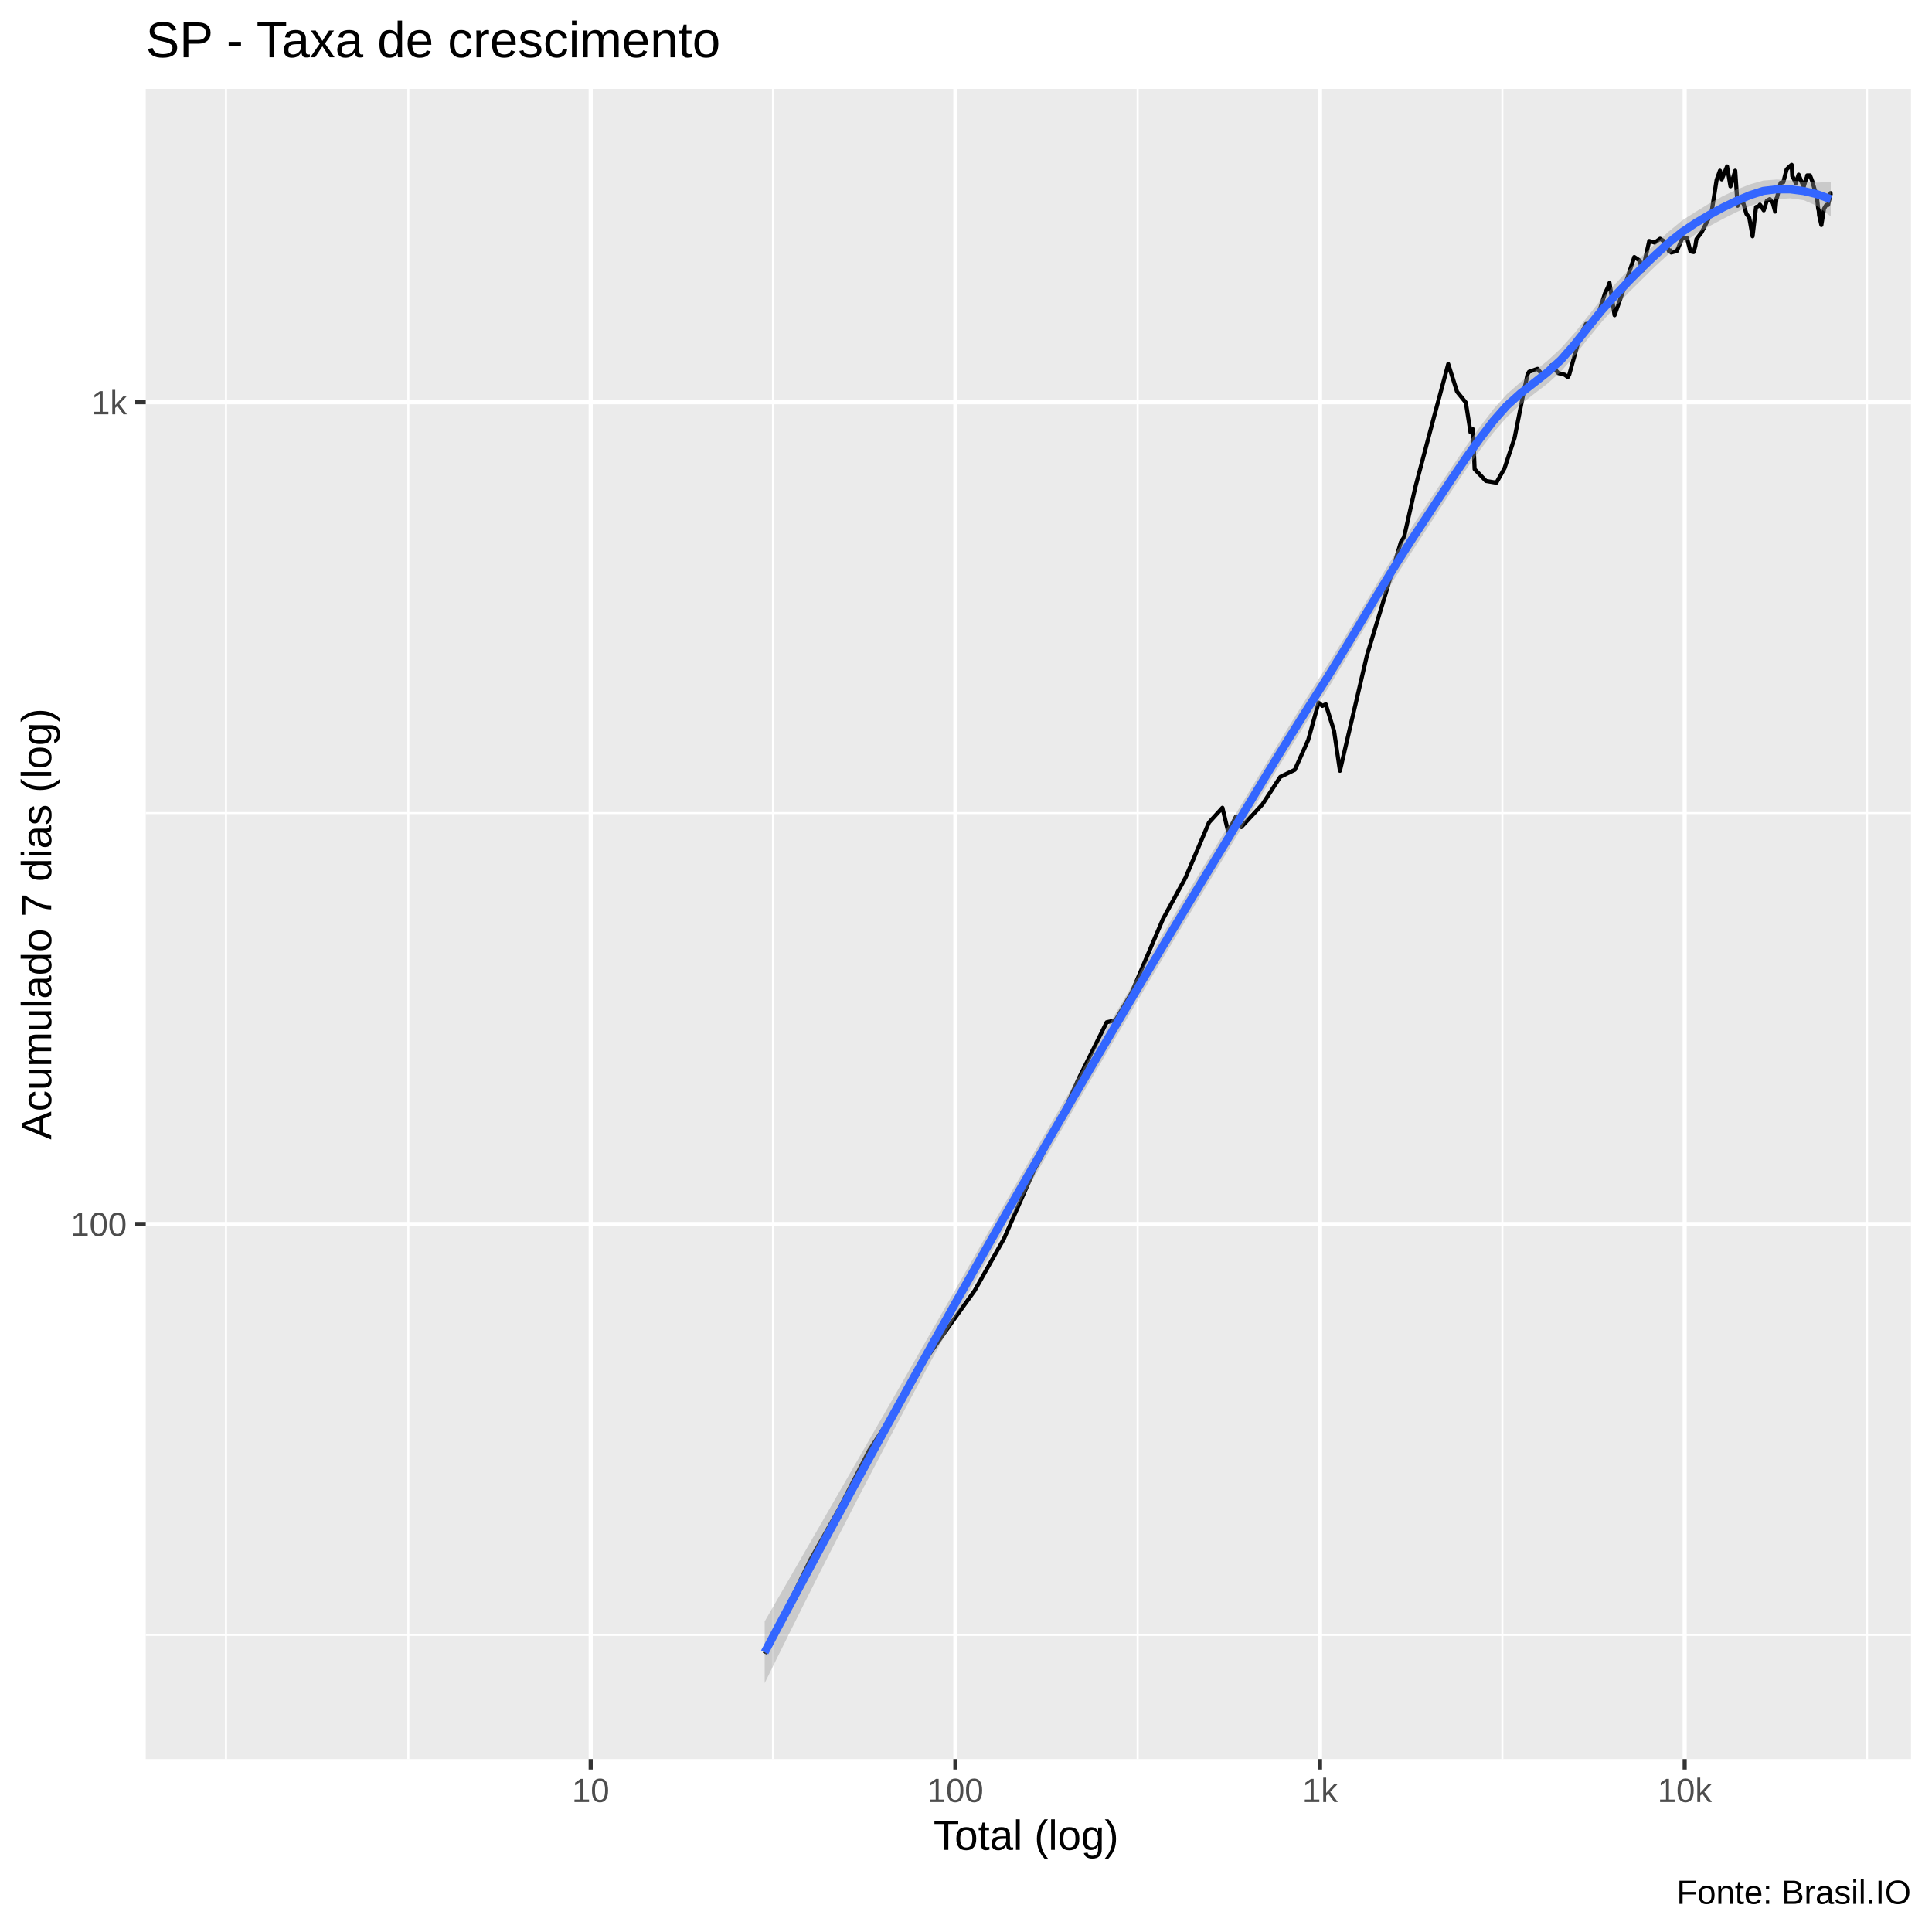
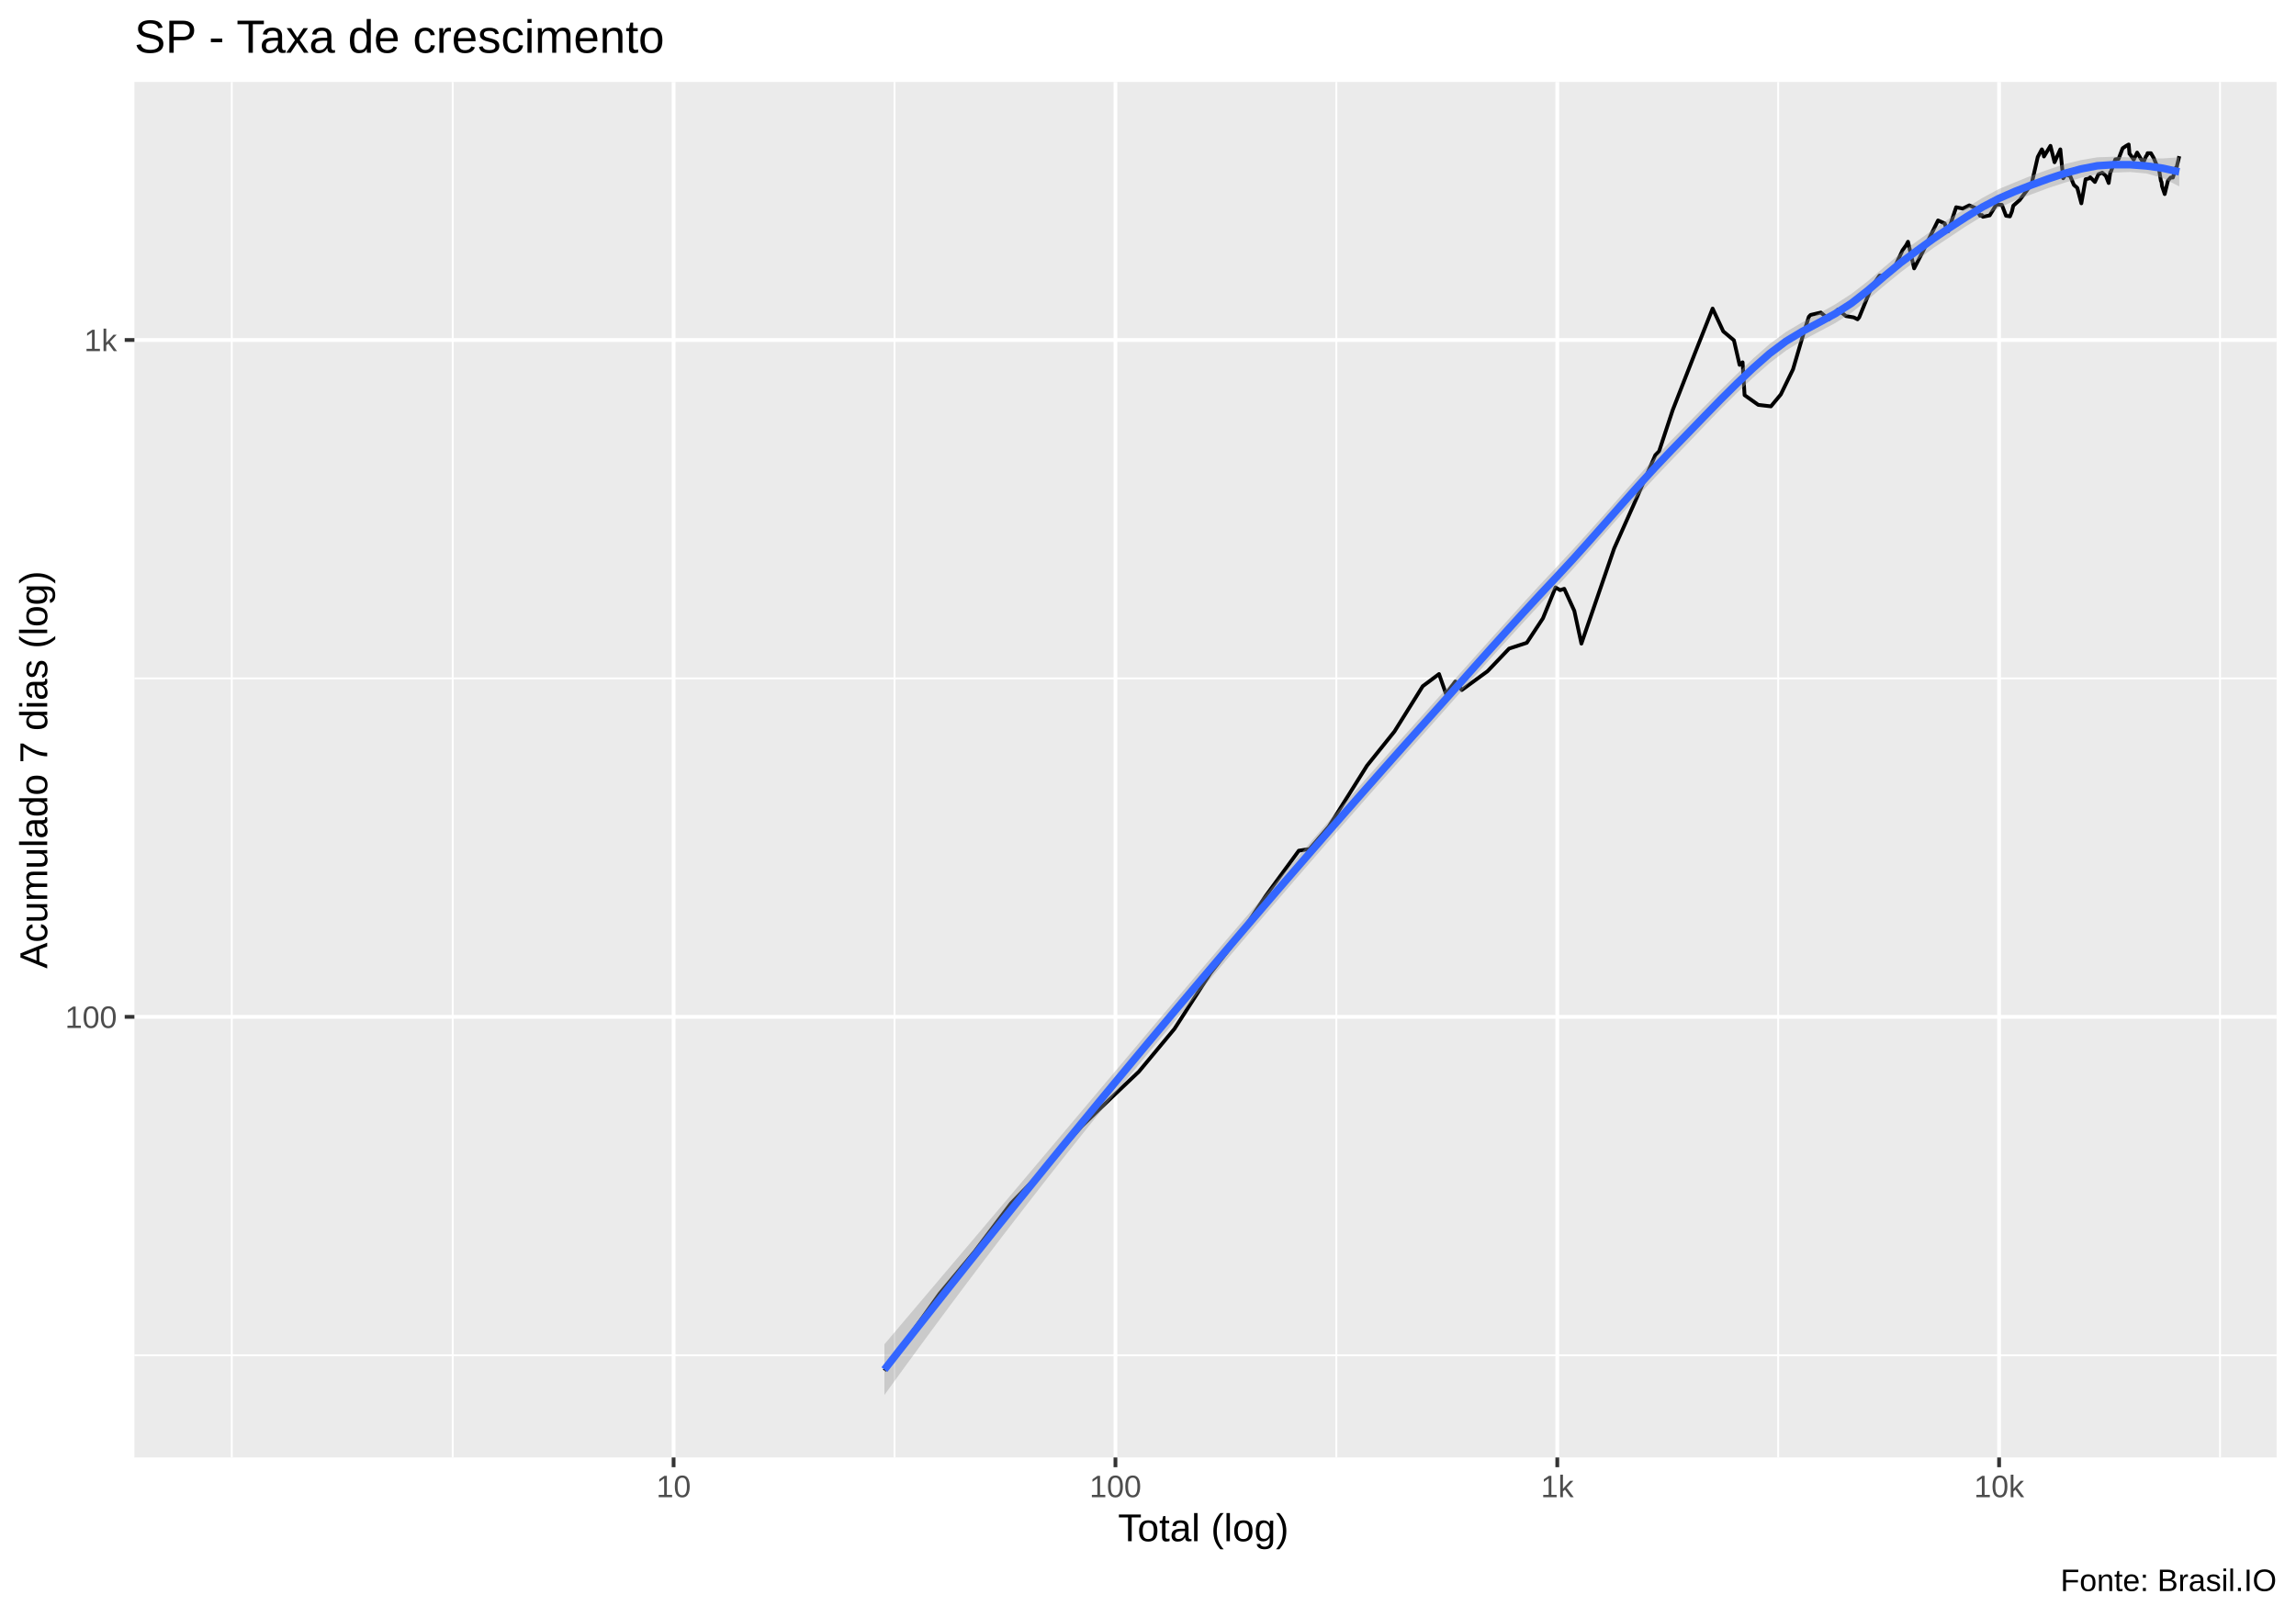
- <svg xmlns="http://www.w3.org/2000/svg" viewBox="0 0 504.00 504.00">
+ <svg xmlns="http://www.w3.org/2000/svg" viewBox="0 0 649.50 457.50">
  <defs>
    <style type="text/css">
    line, polyline, polygon, path, rect, circle {
      fill: none;
      stroke: #000000;
      stroke-linecap: round;
      stroke-linejoin: round;
      stroke-miterlimit: 10.00;
    }
  </style>
  </defs>
  <rect width="100%" height="100%" style="stroke: none; fill: #FFFFFF;" />
-   <rect x="-0" y="0.00" width="504.00" height="504.00" style="stroke-width: 1.07; stroke: #FFFFFF; fill: #FFFFFF;" />
+   <rect x="0.00" y="0" width="649.50" height="457.50" style="stroke-width: 1.07; stroke: #FFFFFF; fill: #FFFFFF;" />
  <defs>
-     <clipPath id="cpMzguMDJ8NDk4LjUyfDQ1OC44OHwyMy4xOQ==">
-       <rect x="38.02" y="23.19" width="460.50" height="435.69" />
+     <clipPath id="cpMzguMDJ8NjQ0LjAyfDQxMi4zOHwyMy4xOQ==">
+       <rect x="38.02" y="23.19" width="606.00" height="389.19" />
    </clipPath>
  </defs>
-   <rect x="38.02" y="23.19" width="460.50" height="435.69" style="stroke-width: 1.07; stroke: none; fill: #EBEBEB;" clip-path="url(#cpMzguMDJ8NDk4LjUyfDQ1OC44OHwyMy4xOQ==)" />
-   <polyline points="38.02,426.49 498.52,426.49 " style="stroke-width: 0.53; stroke: #FFFFFF; stroke-linecap: butt;" clip-path="url(#cpMzguMDJ8NDk4LjUyfDQ1OC44OHwyMy4xOQ==)" />
-   <polyline points="38.02,212.11 498.52,212.11 " style="stroke-width: 0.53; stroke: #FFFFFF; stroke-linecap: butt;" clip-path="url(#cpMzguMDJ8NDk4LjUyfDQ1OC44OHwyMy4xOQ==)" />
-   <polyline points="58.95,458.88 58.95,23.19 " style="stroke-width: 0.53; stroke: #FFFFFF; stroke-linecap: butt;" clip-path="url(#cpMzguMDJ8NDk4LjUyfDQ1OC44OHwyMy4xOQ==)" />
-   <polyline points="106.52,458.88 106.52,23.19 " style="stroke-width: 0.53; stroke: #FFFFFF; stroke-linecap: butt;" clip-path="url(#cpMzguMDJ8NDk4LjUyfDQ1OC44OHwyMy4xOQ==)" />
-   <polyline points="201.65,458.88 201.65,23.19 " style="stroke-width: 0.53; stroke: #FFFFFF; stroke-linecap: butt;" clip-path="url(#cpMzguMDJ8NDk4LjUyfDQ1OC44OHwyMy4xOQ==)" />
-   <polyline points="296.78,458.88 296.78,23.19 " style="stroke-width: 0.53; stroke: #FFFFFF; stroke-linecap: butt;" clip-path="url(#cpMzguMDJ8NDk4LjUyfDQ1OC44OHwyMy4xOQ==)" />
-   <polyline points="391.92,458.88 391.92,23.19 " style="stroke-width: 0.53; stroke: #FFFFFF; stroke-linecap: butt;" clip-path="url(#cpMzguMDJ8NDk4LjUyfDQ1OC44OHwyMy4xOQ==)" />
-   <polyline points="487.05,458.88 487.05,23.19 " style="stroke-width: 0.53; stroke: #FFFFFF; stroke-linecap: butt;" clip-path="url(#cpMzguMDJ8NDk4LjUyfDQ1OC44OHwyMy4xOQ==)" />
-   <polyline points="38.02,319.30 498.52,319.30 " style="stroke-width: 1.07; stroke: #FFFFFF; stroke-linecap: butt;" clip-path="url(#cpMzguMDJ8NDk4LjUyfDQ1OC44OHwyMy4xOQ==)" />
-   <polyline points="38.02,104.93 498.52,104.93 " style="stroke-width: 1.07; stroke: #FFFFFF; stroke-linecap: butt;" clip-path="url(#cpMzguMDJ8NDk4LjUyfDQ1OC44OHwyMy4xOQ==)" />
-   <polyline points="154.09,458.88 154.09,23.19 " style="stroke-width: 1.07; stroke: #FFFFFF; stroke-linecap: butt;" clip-path="url(#cpMzguMDJ8NDk4LjUyfDQ1OC44OHwyMy4xOQ==)" />
-   <polyline points="249.22,458.88 249.22,23.19 " style="stroke-width: 1.07; stroke: #FFFFFF; stroke-linecap: butt;" clip-path="url(#cpMzguMDJ8NDk4LjUyfDQ1OC44OHwyMy4xOQ==)" />
-   <polyline points="344.35,458.88 344.35,23.19 " style="stroke-width: 1.07; stroke: #FFFFFF; stroke-linecap: butt;" clip-path="url(#cpMzguMDJ8NDk4LjUyfDQ1OC44OHwyMy4xOQ==)" />
-   <polyline points="439.48,458.88 439.48,23.19 " style="stroke-width: 1.07; stroke: #FFFFFF; stroke-linecap: butt;" clip-path="url(#cpMzguMDJ8NDk4LjUyfDQ1OC44OHwyMy4xOQ==)" />
-   <polyline points="199.48,431.39 211.36,406.97 218.89,393.64 226.71,378.41 233.28,368.42 242.01,353.85 248.38,344.85 254.27,336.65 261.92,323.10 269.66,305.48 275.30,294.87 281.61,280.93 288.70,266.67 291.01,266.14 295.16,259.05 303.38,239.75 309.29,228.92 315.38,214.57 318.89,210.72 320.40,217.02 322.41,213.07 323.79,215.78 329.32,209.85 333.98,202.67 337.78,200.82 341.26,193.07 343.98,183.29 344.97,184.15 345.85,183.72 348.02,190.70 349.55,201.08 356.60,170.96 361.43,155.00 365.46,141.38 366.27,140.15 369.21,127.11 373.99,109.12 377.80,94.96 380.09,102.17 382.39,105.02 383.61,112.79 384.25,111.98 384.68,122.39 387.64,125.47 390.36,125.93 392.48,122.16 395.11,114.22 397.36,102.90 398.51,97.59 398.88,96.99 401.10,96.22 402.83,98.37 404.76,95.29 406.50,97.33 408.18,97.76 409.00,98.37 409.36,97.76 412.04,88.11 413.74,84.52 415.22,84.67 416.78,82.53 418.69,76.51 419.49,74.87 419.87,73.80 421.19,82.24 423.01,77.06 424.63,72.15 426.34,67.05 427.77,67.99 428.23,70.21 428.51,70.53 430.23,62.87 431.67,63.29 433.06,62.28 434.40,63.11 435.40,65.58 435.79,65.33 435.98,65.88 437.46,65.46 438.91,61.99 440.08,62.10 440.98,65.58 441.82,65.76 442.26,64.18 442.54,62.40 443.91,60.59 445.33,57.80 446.48,55.47 447.81,46.95 448.68,44.53 448.99,45.46 449.14,46.80 450.54,43.42 451.43,48.61 452.67,44.53 453.28,53.68 454.15,51.82 454.37,52.83 454.54,52.08 455.58,55.80 456.32,56.74 457.19,61.64 458.10,54.00 458.89,53.73 459.10,53.36 459.25,53.57 460.11,54.87 460.89,52.40 461.69,51.93 462.47,52.93 463.08,55.20 463.42,51.77 463.55,51.61 464.50,47.70 465.21,47.55 466.08,44.19 466.81,43.47 467.39,42.99 467.56,45.96 467.68,46.10 468.47,47.80 469.21,45.56 469.93,47.35 470.54,48.71 471.14,46.65 471.31,46.45 471.45,45.76 472.17,45.76 472.78,47.30 473.37,49.38 473.89,50.67 474.32,54.49 474.46,54.92 474.55,56.13 475.14,58.70 475.84,54.44 476.42,53.47 476.90,53.47 477.37,51.24 477.53,50.36 477.59,50.93 " style="stroke-width: 1.07; stroke-linecap: butt;" clip-path="url(#cpMzguMDJ8NDk4LjUyfDQ1OC44OHwyMy4xOQ==)" />
-   <polygon points="199.48,422.98 203.00,416.87 206.52,410.76 210.04,404.65 213.56,398.54 217.08,392.43 220.60,386.32 224.12,380.20 227.64,374.07 231.16,367.95 234.68,361.82 238.20,355.68 241.72,349.54 245.24,343.39 248.76,337.25 252.28,331.10 255.80,324.96 259.32,318.83 262.84,312.70 266.36,306.59 269.88,300.50 273.40,294.43 276.92,288.38 280.45,282.35 283.97,276.34 287.49,270.36 291.01,264.39 294.53,258.45 298.05,252.54 301.57,246.64 305.09,240.78 308.61,234.93 312.13,229.12 315.65,223.33 319.17,217.55 322.69,211.76 326.21,205.96 329.73,200.17 333.25,194.39 336.77,188.65 340.29,182.99 343.81,177.45 347.33,171.89 350.85,166.18 354.37,160.35 357.89,154.46 361.42,148.58 364.94,142.82 368.46,137.28 371.98,131.98 375.50,126.69 379.02,121.45 382.54,116.31 386.06,111.37 389.58,106.76 393.10,102.82 396.62,99.73 400.14,96.97 403.66,94.13 407.18,90.88 410.70,86.94 414.22,82.50 417.74,78.05 421.26,74.17 424.78,70.47 428.30,66.86 431.82,63.59 435.34,60.38 438.86,57.47 442.38,55.23 445.91,53.07 449.43,51.17 452.95,49.49 456.47,48.10 459.99,47.10 463.51,46.83 467.03,47.05 470.55,47.46 474.07,47.63 477.59,47.47 477.59,56.46 474.07,53.73 470.55,52.22 467.03,51.74 463.51,51.93 459.99,52.51 456.47,53.77 452.95,55.36 449.43,57.12 445.91,59.02 442.38,61.06 438.86,63.52 435.34,66.22 431.82,69.46 428.30,72.92 424.78,76.39 421.26,80.20 417.74,84.10 414.22,88.40 410.70,92.87 407.18,96.94 403.66,100.10 400.14,102.80 396.62,105.56 393.10,108.81 389.58,112.85 386.06,117.43 382.54,122.34 379.02,127.52 375.50,132.89 371.98,138.32 368.46,143.68 364.94,149.13 361.42,154.77 357.89,160.57 354.37,166.45 350.85,172.34 347.33,178.14 343.81,183.73 340.29,189.24 336.77,194.84 333.25,200.53 329.73,206.30 326.21,212.13 322.69,217.99 319.17,223.85 315.65,229.67 312.13,235.46 308.61,241.27 305.09,247.11 301.57,252.97 298.05,258.86 294.53,264.77 291.01,270.71 287.49,276.68 283.97,282.67 280.45,288.69 276.92,294.74 273.40,300.82 269.88,306.92 266.36,313.05 262.84,319.22 259.32,325.41 255.80,331.66 252.28,337.95 248.76,344.29 245.24,350.69 241.72,357.14 238.20,363.65 234.68,370.21 231.16,376.84 227.64,383.53 224.12,390.27 220.60,397.08 217.08,403.94 213.56,410.85 210.04,417.83 206.52,424.86 203.00,431.94 199.48,439.07 " style="stroke-width: 0.00; stroke: none; fill: #999999; fill-opacity: 0.40;" clip-path="url(#cpMzguMDJ8NDk4LjUyfDQ1OC44OHwyMy4xOQ==)" />
-   <polyline points="199.48,422.98 203.00,416.87 206.52,410.76 210.04,404.65 213.56,398.54 217.08,392.43 220.60,386.32 224.12,380.20 227.64,374.07 231.16,367.95 234.68,361.82 238.20,355.68 241.72,349.54 245.24,343.39 248.76,337.25 252.28,331.10 255.80,324.96 259.32,318.83 262.84,312.70 266.36,306.59 269.88,300.50 273.40,294.43 276.92,288.38 280.45,282.35 283.97,276.34 287.49,270.36 291.01,264.39 294.53,258.45 298.05,252.54 301.57,246.64 305.09,240.78 308.61,234.93 312.13,229.12 315.65,223.33 319.17,217.55 322.69,211.76 326.21,205.96 329.73,200.17 333.25,194.39 336.77,188.65 340.29,182.99 343.81,177.45 347.33,171.89 350.85,166.18 354.37,160.35 357.89,154.46 361.42,148.58 364.94,142.82 368.46,137.28 371.98,131.98 375.50,126.69 379.02,121.45 382.54,116.31 386.06,111.37 389.58,106.76 393.10,102.82 396.62,99.73 400.14,96.97 403.66,94.13 407.18,90.88 410.70,86.94 414.22,82.50 417.74,78.05 421.26,74.17 424.78,70.47 428.30,66.86 431.82,63.59 435.34,60.38 438.86,57.47 442.38,55.23 445.91,53.07 449.43,51.17 452.95,49.49 456.47,48.10 459.99,47.10 463.51,46.83 467.03,47.05 470.55,47.46 474.07,47.63 477.59,47.47 " style="stroke-width: 2.13; stroke: none;" clip-path="url(#cpMzguMDJ8NDk4LjUyfDQ1OC44OHwyMy4xOQ==)" />
-   <polyline points="477.59,56.46 474.07,53.73 470.55,52.22 467.03,51.74 463.51,51.93 459.99,52.51 456.47,53.77 452.95,55.36 449.43,57.12 445.91,59.02 442.38,61.06 438.86,63.52 435.34,66.22 431.82,69.46 428.30,72.92 424.78,76.39 421.26,80.20 417.74,84.10 414.22,88.40 410.70,92.87 407.18,96.94 403.66,100.10 400.14,102.80 396.62,105.56 393.10,108.81 389.58,112.85 386.06,117.43 382.54,122.34 379.02,127.52 375.50,132.89 371.98,138.32 368.46,143.68 364.94,149.13 361.42,154.77 357.89,160.57 354.37,166.45 350.85,172.34 347.33,178.14 343.81,183.73 340.29,189.24 336.77,194.84 333.25,200.53 329.73,206.30 326.21,212.13 322.69,217.99 319.17,223.85 315.65,229.67 312.13,235.46 308.61,241.27 305.09,247.11 301.57,252.97 298.05,258.86 294.53,264.77 291.01,270.71 287.49,276.68 283.97,282.67 280.45,288.69 276.92,294.74 273.40,300.82 269.88,306.92 266.36,313.05 262.84,319.22 259.32,325.41 255.80,331.66 252.28,337.95 248.76,344.29 245.24,350.69 241.72,357.14 238.20,363.65 234.68,370.21 231.16,376.84 227.64,383.53 224.12,390.27 220.60,397.08 217.08,403.94 213.56,410.85 210.04,417.83 206.52,424.86 203.00,431.94 199.48,439.07 " style="stroke-width: 2.13; stroke: none;" clip-path="url(#cpMzguMDJ8NDk4LjUyfDQ1OC44OHwyMy4xOQ==)" />
-   <polyline points="199.48,431.03 203.00,424.41 206.52,417.81 210.04,411.24 213.56,404.70 217.08,398.18 220.60,391.70 224.12,385.23 227.64,378.80 231.16,372.39 234.68,366.02 238.20,359.66 241.72,353.34 245.24,347.04 248.76,340.77 252.28,334.53 255.80,328.31 259.32,322.12 262.84,315.96 266.36,309.82 269.88,303.71 273.40,297.62 276.92,291.56 280.45,285.52 283.97,279.51 287.49,273.52 291.01,267.55 294.53,261.61 298.05,255.70 301.57,249.81 305.09,243.94 308.61,238.10 312.13,232.29 315.65,226.50 319.17,220.70 322.69,214.88 326.21,209.05 329.73,203.23 333.25,197.46 336.77,191.75 340.29,186.12 343.81,180.59 347.33,175.02 350.85,169.26 354.37,163.40 357.89,157.51 361.42,151.68 364.94,145.97 368.46,140.48 371.98,135.15 375.50,129.79 379.02,124.48 382.54,119.32 386.06,114.40 389.58,109.81 393.10,105.82 396.62,102.64 400.14,99.89 403.66,97.12 407.18,93.91 410.70,89.91 414.22,85.45 417.74,81.08 421.26,77.18 424.78,73.43 428.30,69.89 431.82,66.52 435.34,63.30 438.86,60.50 442.38,58.14 445.91,56.05 449.43,54.14 452.95,52.43 456.47,50.93 459.99,49.80 463.51,49.38 467.03,49.39 470.55,49.84 474.07,50.68 477.59,51.96 " style="stroke-width: 2.13; stroke: #3366FF; stroke-linecap: butt;" clip-path="url(#cpMzguMDJ8NDk4LjUyfDQ1OC44OHwyMy4xOQ==)" />
+   <rect x="38.02" y="23.19" width="606.00" height="389.19" style="stroke-width: 1.07; stroke: none; fill: #EBEBEB;" clip-path="url(#cpMzguMDJ8NjQ0LjAyfDQxMi4zOHwyMy4xOQ==)" />
+   <polyline points="38.02,383.45 644.02,383.45 " style="stroke-width: 0.53; stroke: #FFFFFF; stroke-linecap: butt;" clip-path="url(#cpMzguMDJ8NjQ0LjAyfDQxMi4zOHwyMy4xOQ==)" />
+   <polyline points="38.02,191.95 644.02,191.95 " style="stroke-width: 0.53; stroke: #FFFFFF; stroke-linecap: butt;" clip-path="url(#cpMzguMDJ8NjQ0LjAyfDQxMi4zOHwyMy4xOQ==)" />
+   <polyline points="65.57,412.38 65.57,23.19 " style="stroke-width: 0.53; stroke: #FFFFFF; stroke-linecap: butt;" clip-path="url(#cpMzguMDJ8NjQ0LjAyfDQxMi4zOHwyMy4xOQ==)" />
+   <polyline points="128.06,412.38 128.06,23.19 " style="stroke-width: 0.53; stroke: #FFFFFF; stroke-linecap: butt;" clip-path="url(#cpMzguMDJ8NjQ0LjAyfDQxMi4zOHwyMy4xOQ==)" />
+   <polyline points="253.05,412.38 253.05,23.19 " style="stroke-width: 0.53; stroke: #FFFFFF; stroke-linecap: butt;" clip-path="url(#cpMzguMDJ8NjQ0LjAyfDQxMi4zOHwyMy4xOQ==)" />
+   <polyline points="378.03,412.38 378.03,23.19 " style="stroke-width: 0.53; stroke: #FFFFFF; stroke-linecap: butt;" clip-path="url(#cpMzguMDJ8NjQ0LjAyfDQxMi4zOHwyMy4xOQ==)" />
+   <polyline points="503.02,412.38 503.02,23.19 " style="stroke-width: 0.53; stroke: #FFFFFF; stroke-linecap: butt;" clip-path="url(#cpMzguMDJ8NjQ0LjAyfDQxMi4zOHwyMy4xOQ==)" />
+   <polyline points="628.01,412.38 628.01,23.19 " style="stroke-width: 0.53; stroke: #FFFFFF; stroke-linecap: butt;" clip-path="url(#cpMzguMDJ8NjQ0LjAyfDQxMi4zOHwyMy4xOQ==)" />
+   <polyline points="38.02,287.70 644.02,287.70 " style="stroke-width: 1.07; stroke: #FFFFFF; stroke-linecap: butt;" clip-path="url(#cpMzguMDJ8NjQ0LjAyfDQxMi4zOHwyMy4xOQ==)" />
+   <polyline points="38.02,96.20 644.02,96.20 " style="stroke-width: 1.07; stroke: #FFFFFF; stroke-linecap: butt;" clip-path="url(#cpMzguMDJ8NjQ0LjAyfDQxMi4zOHwyMy4xOQ==)" />
+   <polyline points="190.55,412.38 190.55,23.19 " style="stroke-width: 1.07; stroke: #FFFFFF; stroke-linecap: butt;" clip-path="url(#cpMzguMDJ8NjQ0LjAyfDQxMi4zOHwyMy4xOQ==)" />
+   <polyline points="315.54,412.38 315.54,23.19 " style="stroke-width: 1.07; stroke: #FFFFFF; stroke-linecap: butt;" clip-path="url(#cpMzguMDJ8NjQ0LjAyfDQxMi4zOHwyMy4xOQ==)" />
+   <polyline points="440.53,412.38 440.53,23.19 " style="stroke-width: 1.07; stroke: #FFFFFF; stroke-linecap: butt;" clip-path="url(#cpMzguMDJ8NjQ0LjAyfDQxMi4zOHwyMy4xOQ==)" />
+   <polyline points="565.51,412.38 565.51,23.19 " style="stroke-width: 1.07; stroke: #FFFFFF; stroke-linecap: butt;" clip-path="url(#cpMzguMDJ8NjQ0LjAyfDQxMi4zOHwyMy4xOQ==)" />
+   <polyline points="250.19,387.83 265.80,366.01 275.70,354.11 285.97,340.50 294.61,331.58 306.08,318.56 314.44,310.53 322.17,303.20 332.23,291.10 342.39,275.36 349.81,265.88 358.09,253.43 367.41,240.69 370.45,240.22 375.89,233.88 386.70,216.64 394.46,206.97 402.47,194.15 407.08,190.71 409.05,196.33 411.70,192.81 413.52,195.23 420.78,189.93 426.90,183.51 431.90,181.87 436.47,174.94 440.04,166.20 441.33,166.98 442.50,166.59 445.35,172.83 447.35,182.10 456.61,155.19 462.97,140.94 468.26,128.77 469.33,127.67 473.18,116.02 479.46,99.95 484.47,87.30 487.48,93.75 490.50,96.29 492.10,103.23 492.95,102.51 493.51,111.80 497.39,114.55 500.97,114.97 503.76,111.60 507.21,104.51 510.18,94.39 511.68,89.65 512.17,89.11 515.08,88.43 517.35,90.34 519.89,87.60 522.18,89.42 524.39,89.80 525.47,90.34 525.93,89.80 529.46,81.18 531.69,77.98 533.63,78.11 535.69,76.19 538.19,70.82 539.24,69.36 539.74,68.40 541.48,75.93 543.87,71.31 546.00,66.92 548.24,62.37 550.13,63.21 550.72,65.19 551.09,65.47 553.36,58.64 555.24,59.01 557.08,58.11 558.83,58.85 560.14,61.05 560.66,60.84 560.92,61.33 562.85,60.94 564.76,57.85 566.29,57.95 567.47,61.05 568.58,61.22 569.15,59.81 569.52,58.21 571.33,56.60 573.20,54.10 574.71,52.02 576.45,44.41 577.60,42.26 578.01,43.09 578.20,44.28 580.04,41.26 581.20,45.90 582.83,42.26 583.64,50.43 584.79,48.76 585.07,49.66 585.30,49.00 586.66,52.32 587.63,53.16 588.78,57.53 589.98,50.71 591.01,50.47 591.29,50.14 591.48,50.33 592.61,51.49 593.63,49.28 594.69,48.86 595.71,49.76 596.51,51.78 596.96,48.72 597.14,48.58 598.39,45.09 599.31,44.95 600.46,41.95 601.42,41.30 602.17,40.88 602.40,43.53 602.56,43.66 603.60,45.18 604.56,43.17 605.51,44.77 606.32,45.99 607.11,44.15 607.33,43.97 607.51,43.35 608.46,43.35 609.26,44.73 610.03,46.58 610.72,47.74 611.28,51.15 611.47,51.54 611.58,52.61 612.36,54.91 613.28,51.10 614.04,50.23 614.67,50.23 615.28,48.25 615.50,47.46 615.58,47.97 616.48,44.19 " style="stroke-width: 1.07; stroke-linecap: butt;" clip-path="url(#cpMzguMDJ8NjQ0LjAyfDQxMi4zOHwyMy4xOQ==)" />
+   <polygon points="250.19,380.34 254.82,374.86 259.46,369.39 264.10,363.92 268.73,358.44 273.37,352.97 278.01,347.49 282.64,342.01 287.28,336.53 291.92,331.04 296.55,325.55 301.19,320.05 305.83,314.55 310.46,309.05 315.10,303.55 319.74,298.04 324.37,292.55 329.01,287.05 333.65,281.57 338.28,276.10 342.92,270.64 347.55,265.20 352.19,259.77 356.83,254.37 361.46,248.98 366.10,243.61 370.74,238.27 375.37,232.94 380.01,227.64 384.65,222.36 389.28,217.10 393.92,211.87 398.56,206.66 403.19,201.48 407.83,196.31 412.47,191.13 417.10,185.95 421.74,180.77 426.38,175.61 431.01,170.49 435.65,165.43 440.29,160.48 444.92,155.50 449.56,150.38 454.20,145.17 458.83,139.91 463.47,134.67 468.11,129.54 472.74,124.63 477.38,119.89 482.02,115.16 486.65,110.46 491.29,105.87 495.92,101.46 500.56,97.36 505.20,93.92 509.83,91.19 514.47,88.72 519.11,86.13 523.74,83.14 528.38,79.54 533.02,75.56 537.65,71.66 542.29,68.24 546.93,64.91 551.56,61.73 556.20,58.82 560.84,55.96 565.47,53.47 570.11,51.54 574.75,49.65 579.38,48.00 584.02,46.43 588.66,45.30 593.29,44.51 597.93,44.34 602.57,44.53 607.20,44.82 611.84,44.82 616.48,44.51 616.48,52.73 611.84,50.39 607.20,49.08 602.57,48.67 597.93,48.83 593.29,49.29 588.66,50.30 584.02,51.70 579.38,53.22 574.75,54.96 570.11,56.68 565.47,58.81 560.84,61.16 556.20,63.98 551.56,67.07 546.93,70.16 542.29,73.57 537.65,77.05 533.02,80.82 528.38,84.79 523.74,88.49 519.11,91.43 514.47,93.89 509.83,96.36 505.20,99.22 500.56,102.76 495.92,106.84 491.29,111.22 486.65,115.84 482.02,120.65 477.38,125.51 472.74,130.31 468.11,135.16 463.47,140.18 458.83,145.34 454.20,150.59 449.56,155.86 444.92,161.06 440.29,166.09 435.65,171.01 431.01,176.01 426.38,181.08 421.74,186.22 417.10,191.42 412.47,196.65 407.83,201.88 403.19,207.09 398.56,212.28 393.92,217.48 389.28,222.71 384.65,227.97 380.01,233.25 375.37,238.55 370.74,243.88 366.10,249.23 361.46,254.61 356.83,260.01 352.19,265.44 347.55,270.88 342.92,276.36 338.28,281.85 333.65,287.37 329.01,292.92 324.37,298.51 319.74,304.14 315.10,309.82 310.46,315.55 305.83,321.32 301.19,327.15 296.55,333.03 291.92,338.97 287.28,344.95 282.64,350.99 278.01,357.08 273.37,363.23 268.73,369.42 264.10,375.66 259.46,381.96 254.82,388.30 250.19,394.69 " style="stroke-width: 0.00; stroke: none; fill: #999999; fill-opacity: 0.40;" clip-path="url(#cpMzguMDJ8NjQ0LjAyfDQxMi4zOHwyMy4xOQ==)" />
+   <polyline points="250.19,380.34 254.82,374.86 259.46,369.39 264.10,363.92 268.73,358.44 273.37,352.97 278.01,347.49 282.64,342.01 287.28,336.53 291.92,331.04 296.55,325.55 301.19,320.05 305.83,314.55 310.46,309.05 315.10,303.55 319.74,298.04 324.37,292.55 329.01,287.05 333.65,281.57 338.28,276.10 342.92,270.64 347.55,265.20 352.19,259.77 356.83,254.37 361.46,248.98 366.10,243.61 370.74,238.27 375.37,232.94 380.01,227.64 384.65,222.36 389.28,217.10 393.92,211.87 398.56,206.66 403.19,201.48 407.83,196.31 412.47,191.13 417.10,185.95 421.74,180.77 426.38,175.61 431.01,170.49 435.65,165.43 440.29,160.48 444.92,155.50 449.56,150.38 454.20,145.17 458.83,139.91 463.47,134.67 468.11,129.54 472.74,124.63 477.38,119.89 482.02,115.16 486.65,110.46 491.29,105.87 495.92,101.46 500.56,97.36 505.20,93.92 509.83,91.19 514.47,88.72 519.11,86.13 523.74,83.14 528.38,79.54 533.02,75.56 537.65,71.66 542.29,68.24 546.93,64.91 551.56,61.73 556.20,58.82 560.84,55.96 565.47,53.47 570.11,51.54 574.75,49.65 579.38,48.00 584.02,46.43 588.66,45.30 593.29,44.51 597.93,44.34 602.57,44.53 607.20,44.82 611.84,44.82 616.48,44.51 " style="stroke-width: 2.13; stroke: none;" clip-path="url(#cpMzguMDJ8NjQ0LjAyfDQxMi4zOHwyMy4xOQ==)" />
+   <polyline points="616.48,52.73 611.84,50.39 607.20,49.08 602.57,48.67 597.93,48.83 593.29,49.29 588.66,50.30 584.02,51.70 579.38,53.22 574.75,54.96 570.11,56.68 565.47,58.81 560.84,61.16 556.20,63.98 551.56,67.07 546.93,70.16 542.29,73.57 537.65,77.05 533.02,80.82 528.38,84.79 523.74,88.49 519.11,91.43 514.47,93.89 509.83,96.36 505.20,99.22 500.56,102.76 495.92,106.84 491.29,111.22 486.65,115.84 482.02,120.65 477.38,125.51 472.74,130.31 468.11,135.16 463.47,140.18 458.83,145.34 454.20,150.59 449.56,155.86 444.92,161.06 440.29,166.09 435.65,171.01 431.01,176.01 426.38,181.08 421.74,186.22 417.10,191.42 412.47,196.65 407.83,201.88 403.19,207.09 398.56,212.28 393.92,217.48 389.28,222.71 384.65,227.97 380.01,233.25 375.37,238.55 370.74,243.88 366.10,249.23 361.46,254.61 356.83,260.01 352.19,265.44 347.55,270.88 342.92,276.36 338.28,281.85 333.65,287.37 329.01,292.92 324.37,298.51 319.74,304.14 315.10,309.82 310.46,315.55 305.83,321.32 301.19,327.15 296.55,333.03 291.92,338.97 287.28,344.95 282.64,350.99 278.01,357.08 273.37,363.23 268.73,369.42 264.10,375.66 259.46,381.96 254.82,388.30 250.19,394.69 " style="stroke-width: 2.13; stroke: none;" clip-path="url(#cpMzguMDJ8NjQ0LjAyfDQxMi4zOHwyMy4xOQ==)" />
+   <polyline points="250.19,387.51 254.82,381.58 259.46,375.67 264.10,369.79 268.73,363.93 273.37,358.10 278.01,352.29 282.64,346.50 287.28,340.74 291.92,335.00 296.55,329.29 301.19,323.60 305.83,317.94 310.46,312.30 315.10,306.68 319.74,301.09 324.37,295.53 329.01,289.99 333.65,284.47 338.28,278.97 342.92,273.50 347.55,268.04 352.19,262.60 356.83,257.19 361.46,251.79 366.10,246.42 370.74,241.07 375.37,235.75 380.01,230.44 384.65,225.16 389.28,219.91 393.92,214.67 398.56,209.47 403.19,204.29 407.83,199.10 412.47,193.89 417.10,188.68 421.74,183.49 426.38,178.34 431.01,173.25 435.65,168.22 440.29,163.28 444.92,158.28 449.56,153.12 454.20,147.88 458.83,142.63 463.47,137.43 468.11,132.35 472.74,127.47 477.38,122.70 482.02,117.90 486.65,113.15 491.29,108.54 495.92,104.15 500.56,100.06 505.20,96.57 509.83,93.78 514.47,91.30 519.11,88.78 523.74,85.81 528.38,82.17 533.02,78.19 537.65,74.35 542.29,70.90 546.93,67.53 551.56,64.40 556.20,61.40 560.84,58.56 565.47,56.14 570.11,54.11 574.75,52.30 579.38,50.61 584.02,49.07 588.66,47.80 593.29,46.90 597.93,46.59 602.57,46.60 607.20,46.95 611.84,47.60 616.48,48.62 " style="stroke-width: 2.13; stroke: #3366FF; stroke-linecap: butt;" clip-path="url(#cpMzguMDJ8NjQ0LjAyfDQxMi4zOHwyMy4xOQ==)" />
  <defs>
-     <clipPath id="cpMC4wMHw1MDQuMDB8NTA0LjAwfDAuMDA=">
-       <rect x="0.00" y="0.00" width="504.00" height="504.00" />
+     <clipPath id="cpMC4wMHw2NDkuNTB8NDU3LjUwfDAuMDA=">
+       <rect x="0.00" y="0.00" width="649.50" height="457.50" />
    </clipPath>
  </defs>
-   <g clip-path="url(#cpMC4wMHw1MDQuMDB8NTA0LjAwfDAuMDA=)">
-     <text x="18.41" y="322.45" style="font-size: 8.80px; fill: #4D4D4D; font-family: Arial;" textLength="14.68px" lengthAdjust="spacingAndGlyphs">100</text>
+   <g clip-path="url(#cpMC4wMHw2NDkuNTB8NDU3LjUwfDAuMDA=)">
+     <text x="18.41" y="290.85" style="font-size: 8.80px; fill: #4D4D4D; font-family: Arial;" textLength="14.68px" lengthAdjust="spacingAndGlyphs">100</text>
  </g>
-   <g clip-path="url(#cpMC4wMHw1MDQuMDB8NTA0LjAwfDAuMDA=)">
-     <text x="23.80" y="108.08" style="font-size: 8.80px; fill: #4D4D4D; font-family: Arial;" textLength="9.29px" lengthAdjust="spacingAndGlyphs">1k</text>
+   <g clip-path="url(#cpMC4wMHw2NDkuNTB8NDU3LjUwfDAuMDA=)">
+     <text x="23.80" y="99.35" style="font-size: 8.80px; fill: #4D4D4D; font-family: Arial;" textLength="9.29px" lengthAdjust="spacingAndGlyphs">1k</text>
  </g>
-   <polyline points="35.28,319.30 38.02,319.30 " style="stroke-width: 1.07; stroke: #333333; stroke-linecap: butt;" clip-path="url(#cpMC4wMHw1MDQuMDB8NTA0LjAwfDAuMDA=)" />
-   <polyline points="35.28,104.93 38.02,104.93 " style="stroke-width: 1.07; stroke: #333333; stroke-linecap: butt;" clip-path="url(#cpMC4wMHw1MDQuMDB8NTA0LjAwfDAuMDA=)" />
-   <polyline points="154.09,461.62 154.09,458.88 " style="stroke-width: 1.07; stroke: #333333; stroke-linecap: butt;" clip-path="url(#cpMC4wMHw1MDQuMDB8NTA0LjAwfDAuMDA=)" />
-   <polyline points="249.22,461.62 249.22,458.88 " style="stroke-width: 1.07; stroke: #333333; stroke-linecap: butt;" clip-path="url(#cpMC4wMHw1MDQuMDB8NTA0LjAwfDAuMDA=)" />
-   <polyline points="344.35,461.62 344.35,458.88 " style="stroke-width: 1.07; stroke: #333333; stroke-linecap: butt;" clip-path="url(#cpMC4wMHw1MDQuMDB8NTA0LjAwfDAuMDA=)" />
-   <polyline points="439.48,461.62 439.48,458.88 " style="stroke-width: 1.07; stroke: #333333; stroke-linecap: butt;" clip-path="url(#cpMC4wMHw1MDQuMDB8NTA0LjAwfDAuMDA=)" />
-   <g clip-path="url(#cpMC4wMHw1MDQuMDB8NTA0LjAwfDAuMDA=)">
-     <text x="149.19" y="470.11" style="font-size: 8.80px; fill: #4D4D4D; font-family: Arial;" textLength="9.79px" lengthAdjust="spacingAndGlyphs">10</text>
+   <polyline points="35.28,287.70 38.02,287.70 " style="stroke-width: 1.07; stroke: #333333; stroke-linecap: butt;" clip-path="url(#cpMC4wMHw2NDkuNTB8NDU3LjUwfDAuMDA=)" />
+   <polyline points="35.28,96.20 38.02,96.20 " style="stroke-width: 1.07; stroke: #333333; stroke-linecap: butt;" clip-path="url(#cpMC4wMHw2NDkuNTB8NDU3LjUwfDAuMDA=)" />
+   <polyline points="190.55,415.12 190.55,412.38 " style="stroke-width: 1.07; stroke: #333333; stroke-linecap: butt;" clip-path="url(#cpMC4wMHw2NDkuNTB8NDU3LjUwfDAuMDA=)" />
+   <polyline points="315.54,415.12 315.54,412.38 " style="stroke-width: 1.07; stroke: #333333; stroke-linecap: butt;" clip-path="url(#cpMC4wMHw2NDkuNTB8NDU3LjUwfDAuMDA=)" />
+   <polyline points="440.53,415.12 440.53,412.38 " style="stroke-width: 1.07; stroke: #333333; stroke-linecap: butt;" clip-path="url(#cpMC4wMHw2NDkuNTB8NDU3LjUwfDAuMDA=)" />
+   <polyline points="565.51,415.12 565.51,412.38 " style="stroke-width: 1.07; stroke: #333333; stroke-linecap: butt;" clip-path="url(#cpMC4wMHw2NDkuNTB8NDU3LjUwfDAuMDA=)" />
+   <g clip-path="url(#cpMC4wMHw2NDkuNTB8NDU3LjUwfDAuMDA=)">
+     <text x="185.66" y="423.61" style="font-size: 8.80px; fill: #4D4D4D; font-family: Arial;" textLength="9.79px" lengthAdjust="spacingAndGlyphs">10</text>
  </g>
-   <g clip-path="url(#cpMC4wMHw1MDQuMDB8NTA0LjAwfDAuMDA=)">
-     <text x="241.88" y="470.11" style="font-size: 8.80px; fill: #4D4D4D; font-family: Arial;" textLength="14.68px" lengthAdjust="spacingAndGlyphs">100</text>
+   <g clip-path="url(#cpMC4wMHw2NDkuNTB8NDU3LjUwfDAuMDA=)">
+     <text x="308.20" y="423.61" style="font-size: 8.80px; fill: #4D4D4D; font-family: Arial;" textLength="14.68px" lengthAdjust="spacingAndGlyphs">100</text>
  </g>
-   <g clip-path="url(#cpMC4wMHw1MDQuMDB8NTA0LjAwfDAuMDA=)">
-     <text x="339.70" y="470.11" style="font-size: 8.80px; fill: #4D4D4D; font-family: Arial;" textLength="9.29px" lengthAdjust="spacingAndGlyphs">1k</text>
+   <g clip-path="url(#cpMC4wMHw2NDkuNTB8NDU3LjUwfDAuMDA=)">
+     <text x="435.88" y="423.61" style="font-size: 8.80px; fill: #4D4D4D; font-family: Arial;" textLength="9.29px" lengthAdjust="spacingAndGlyphs">1k</text>
  </g>
-   <g clip-path="url(#cpMC4wMHw1MDQuMDB8NTA0LjAwfDAuMDA=)">
-     <text x="432.39" y="470.11" style="font-size: 8.80px; fill: #4D4D4D; font-family: Arial;" textLength="14.19px" lengthAdjust="spacingAndGlyphs">10k</text>
+   <g clip-path="url(#cpMC4wMHw2NDkuNTB8NDU3LjUwfDAuMDA=)">
+     <text x="558.42" y="423.61" style="font-size: 8.80px; fill: #4D4D4D; font-family: Arial;" textLength="14.19px" lengthAdjust="spacingAndGlyphs">10k</text>
  </g>
-   <g clip-path="url(#cpMC4wMHw1MDQuMDB8NTA0LjAwfDAuMDA=)">
-     <text x="243.51" y="482.57" style="font-size: 11.00px; font-family: Arial;" textLength="49.52px" lengthAdjust="spacingAndGlyphs">Total (log)</text>
+   <g clip-path="url(#cpMC4wMHw2NDkuNTB8NDU3LjUwfDAuMDA=)">
+     <text x="316.26" y="436.07" style="font-size: 11.00px; font-family: Arial;" textLength="49.52px" lengthAdjust="spacingAndGlyphs">Total (log)</text>
  </g>
-   <g clip-path="url(#cpMC4wMHw1MDQuMDB8NTA0LjAwfDAuMDA=)">
-     <text transform="translate(13.35,297.28) rotate(-90)" style="font-size: 11.00px; font-family: Arial;" textLength="112.50px" lengthAdjust="spacingAndGlyphs">Acumulado 7 dias (log)</text>
+   <g clip-path="url(#cpMC4wMHw2NDkuNTB8NDU3LjUwfDAuMDA=)">
+     <text transform="translate(13.35,274.03) rotate(-90)" style="font-size: 11.00px; font-family: Arial;" textLength="112.50px" lengthAdjust="spacingAndGlyphs">Acumulado 7 dias (log)</text>
  </g>
-   <g clip-path="url(#cpMC4wMHw1MDQuMDB8NTA0LjAwfDAuMDA=)">
+   <g clip-path="url(#cpMC4wMHw2NDkuNTB8NDU3LjUwfDAuMDA=)">
    <text x="38.02" y="14.93" style="font-size: 13.20px; font-family: Arial;" textLength="151.86px" lengthAdjust="spacingAndGlyphs">SP - Taxa de crescimento</text>
  </g>
-   <g clip-path="url(#cpMC4wMHw1MDQuMDB8NTA0LjAwfDAuMDA=)">
-     <text x="437.39" y="496.67" style="font-size: 8.80px; font-family: Arial;" textLength="61.13px" lengthAdjust="spacingAndGlyphs">Fonte: Brasil.IO</text>
+   <g clip-path="url(#cpMC4wMHw2NDkuNTB8NDU3LjUwfDAuMDA=)">
+     <text x="582.89" y="450.17" style="font-size: 8.80px; font-family: Arial;" textLength="61.13px" lengthAdjust="spacingAndGlyphs">Fonte: Brasil.IO</text>
  </g>
</svg>
